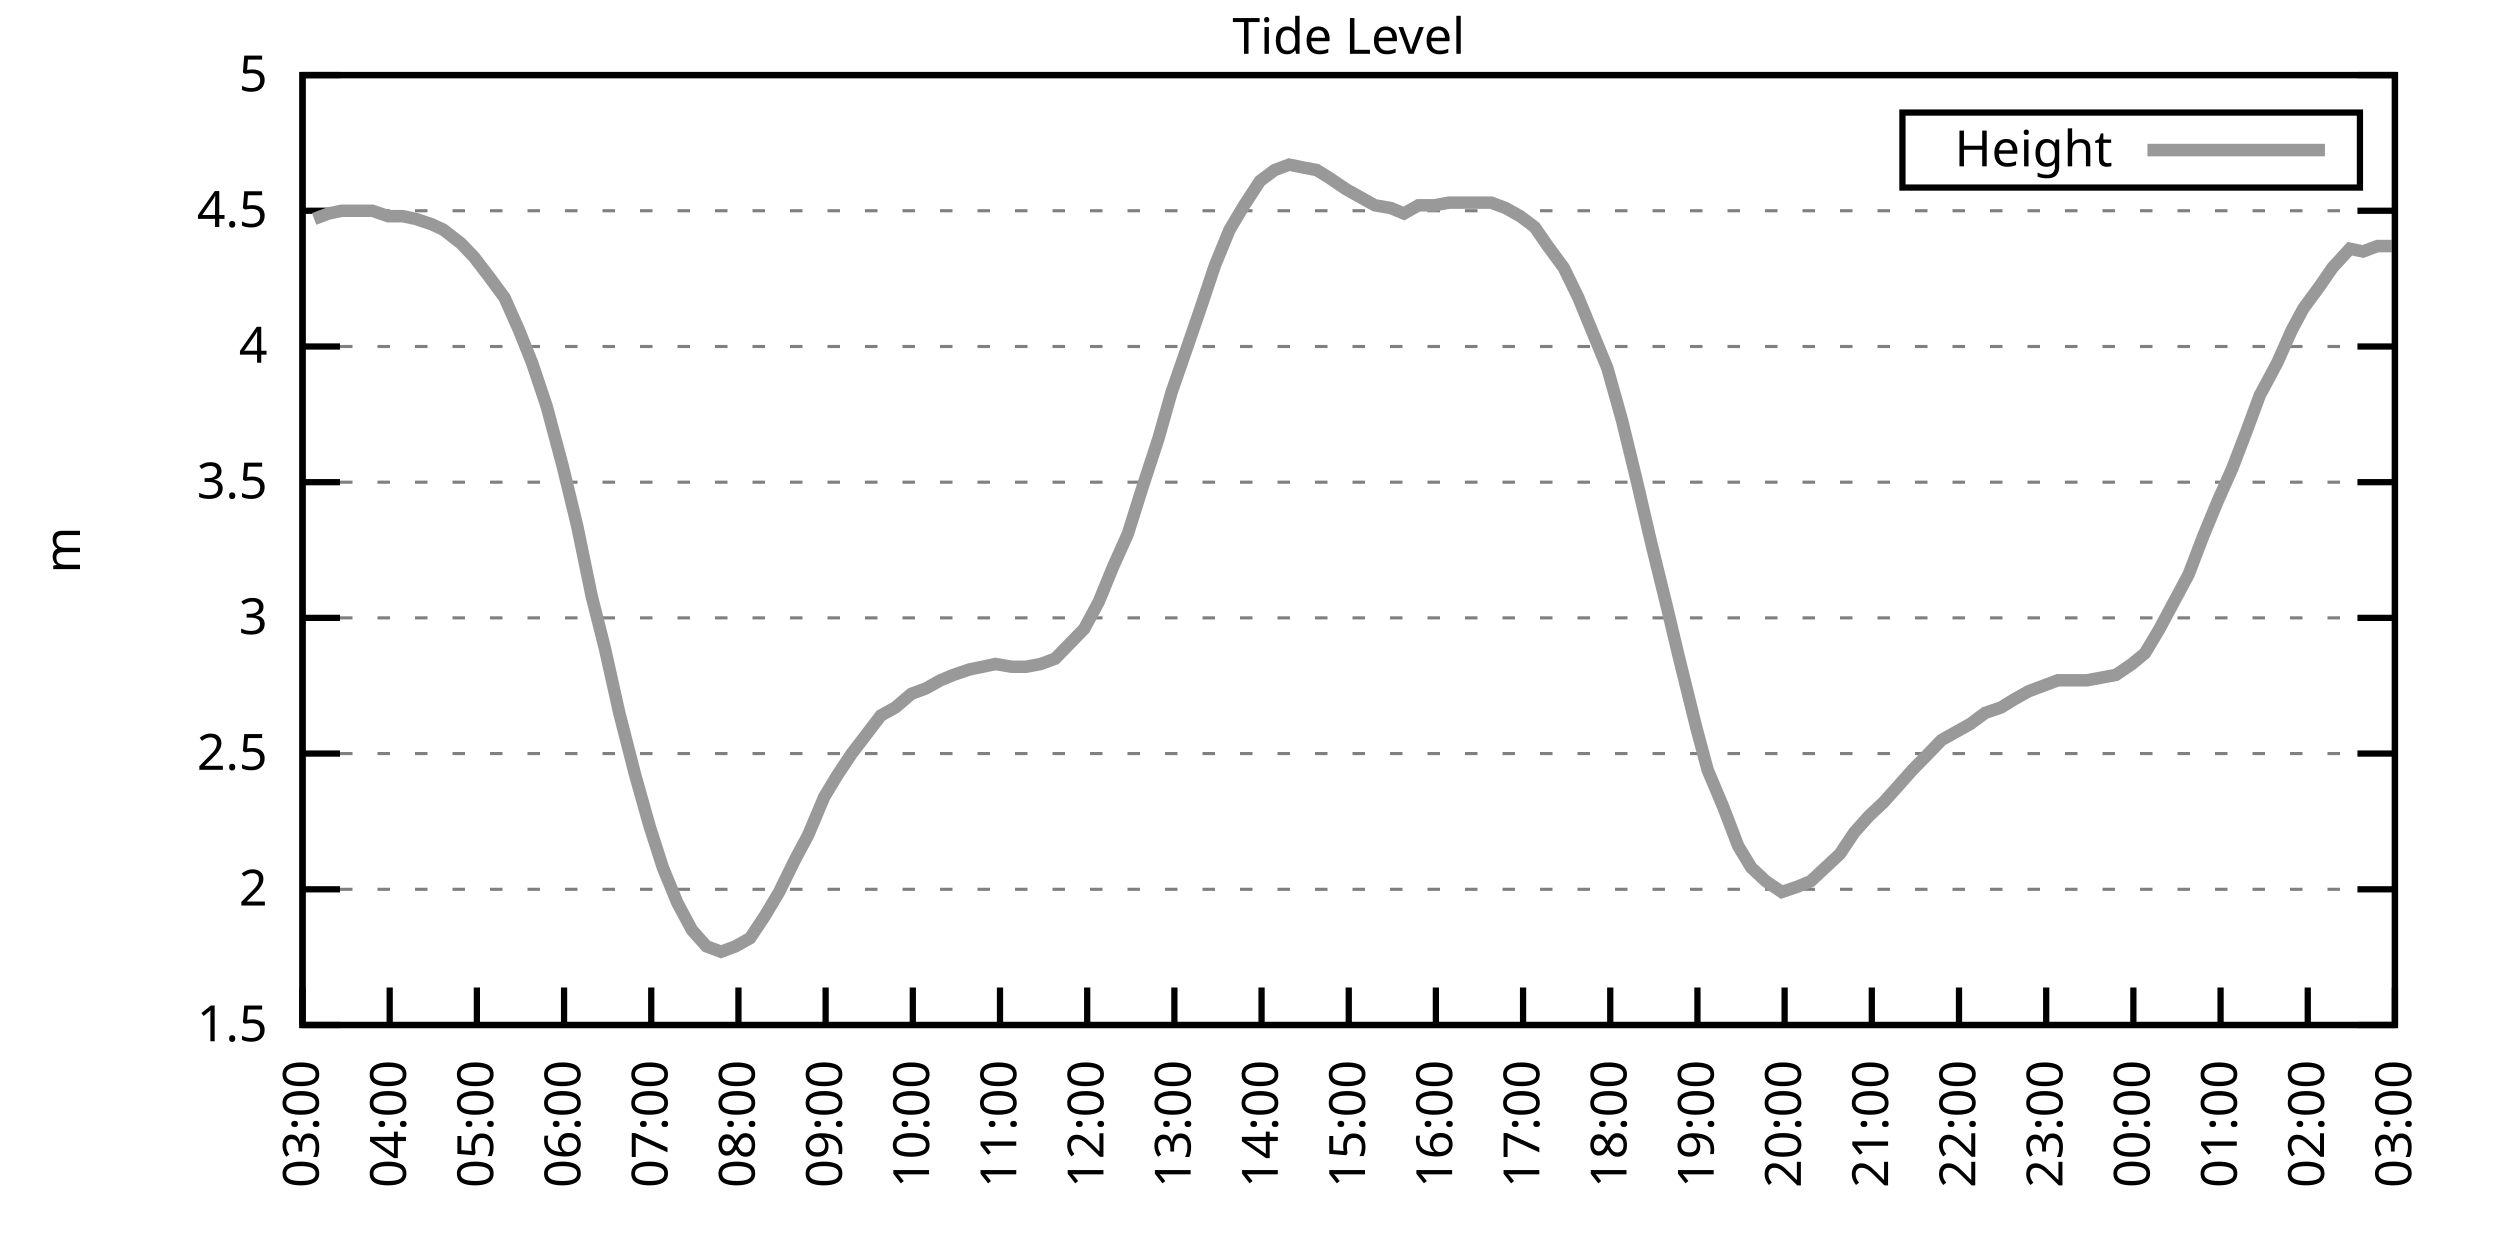
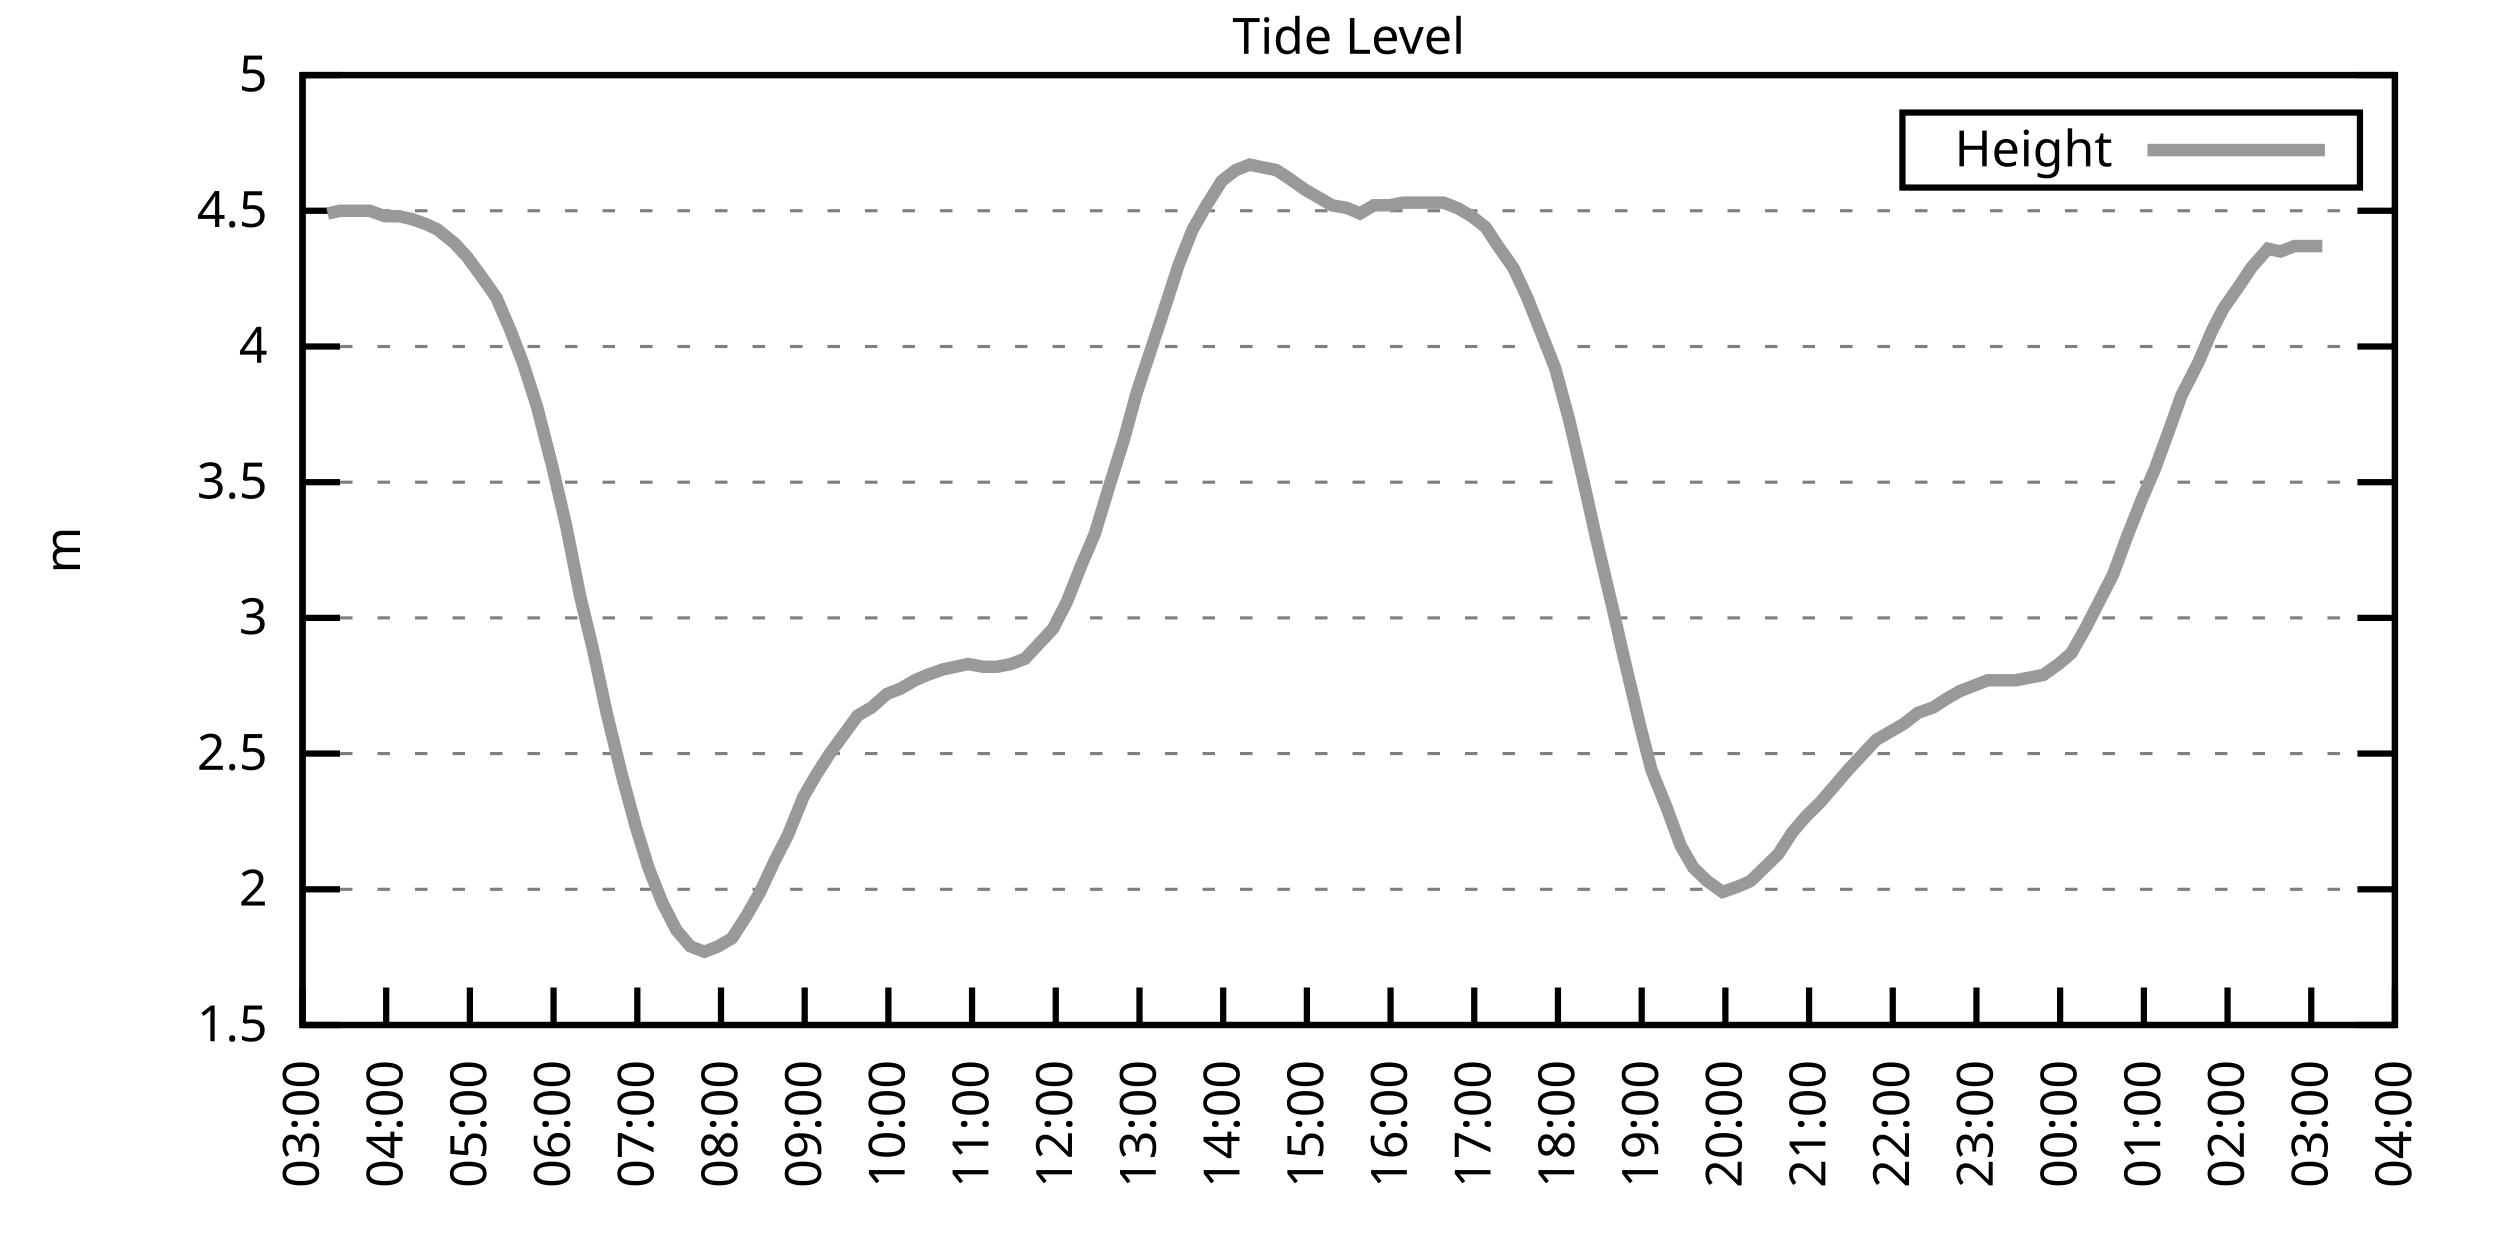
<svg xmlns="http://www.w3.org/2000/svg" xmlns:xlink="http://www.w3.org/1999/xlink" width="400" height="200" viewBox="0 0 400 200">
  <g id="gnuplot_canvas">
    <rect x="0" y="0" width="400" height="200" fill="none" />
    <defs>
      <circle id="gpDot" r="0.5" stroke-width="0.5" stroke="currentColor" />
      <path id="gpPt0" stroke-width="0.333" stroke="currentColor" d="M-1,0 h2 M0,-1 v2" />
      <path id="gpPt1" stroke-width="0.333" stroke="currentColor" d="M-1,-1 L1,1 M1,-1 L-1,1" />
      <path id="gpPt2" stroke-width="0.333" stroke="currentColor" d="M-1,0 L1,0 M0,-1 L0,1 M-1,-1 L1,1 M-1,1 L1,-1" />
      <rect id="gpPt3" stroke-width="0.333" stroke="currentColor" x="-1" y="-1" width="2" height="2" />
      <rect id="gpPt4" stroke-width="0.333" stroke="currentColor" fill="currentColor" x="-1" y="-1" width="2" height="2" />
      <circle id="gpPt5" stroke-width="0.333" stroke="currentColor" cx="0" cy="0" r="1" />
      <use xlink:href="#gpPt5" id="gpPt6" fill="currentColor" stroke="none" />
      <path id="gpPt7" stroke-width="0.333" stroke="currentColor" d="M0,-1.33 L-1.33,0.67 L1.33,0.67 z" />
      <use xlink:href="#gpPt7" id="gpPt8" fill="currentColor" stroke="none" />
      <use xlink:href="#gpPt7" id="gpPt9" stroke="currentColor" transform="rotate(180)" />
      <use xlink:href="#gpPt9" id="gpPt10" fill="currentColor" stroke="none" />
      <use xlink:href="#gpPt3" id="gpPt11" stroke="currentColor" transform="rotate(45)" />
      <use xlink:href="#gpPt11" id="gpPt12" fill="currentColor" stroke="none" />
      <path id="gpPt13" stroke-width="0.333" stroke="currentColor" d="M0,1.330 L1.265,0.411 L0.782,-1.067 L-0.782,-1.076 L-1.265,0.411 z" />
      <use xlink:href="#gpPt13" id="gpPt14" fill="currentColor" stroke="none" />
      <filter id="textbox" filterUnits="objectBoundingBox" x="0" y="0" height="1" width="1">
        <feFlood flood-color="white" flood-opacity="1" result="bgnd" />
        <feComposite in="SourceGraphic" in2="bgnd" operator="atop" />
      </filter>
      <filter id="greybox" filterUnits="objectBoundingBox" x="0" y="0" height="1" width="1">
        <feFlood flood-color="lightgrey" flood-opacity="1" result="grey" />
        <feComposite in="SourceGraphic" in2="grey" operator="atop" />
      </filter>
    </defs>
    <g fill="none" color="white" stroke="currentColor" stroke-width="1.00" stroke-linecap="butt" stroke-linejoin="miter">
</g>
    <g fill="none" color="black" stroke="currentColor" stroke-width="1.00" stroke-linecap="butt" stroke-linejoin="miter">
      <g stroke="none" shape-rendering="crispEdges">
        <polygon fill="rgb(255, 255, 255)" points="48.40,164.00 383.18,164.00 383.18,12.02 48.40,12.02 " />
      </g>
    </g>
    <g fill="none" color="black" stroke="currentColor" stroke-width="1.00" stroke-linecap="butt" stroke-linejoin="miter">
</g>
    <g fill="none" color="black" stroke="black" stroke-width="0.50" stroke-linecap="butt" stroke-linejoin="miter">
</g>
    <g fill="none" color="gray" stroke="currentColor" stroke-width="0.50" stroke-linecap="butt" stroke-linejoin="miter">
      <path stroke="gray" stroke-dasharray="2,4" class="gridline" d="M48.40,164.00 L383.19,164.00  " />
    </g>
    <g fill="none" color="gray" stroke="gray" stroke-width="1.00" stroke-linecap="butt" stroke-linejoin="miter">
</g>
    <g fill="none" color="black" stroke="currentColor" stroke-width="1.00" stroke-linecap="butt" stroke-linejoin="miter">
      <path stroke="black" d="M48.40,164.00 L54.40,164.00 M383.19,164.00 L377.19,164.00  " />
      <g transform="translate(42.80,166.60)" stroke="none" fill="black" font-family="Sans" font-size="8.00" text-anchor="end">
        <text>
          <tspan font-family="Sans"> 1.5</tspan>
        </text>
      </g>
    </g>
    <g fill="none" color="black" stroke="currentColor" stroke-width="1.00" stroke-linecap="butt" stroke-linejoin="miter">
</g>
    <g fill="none" color="black" stroke="black" stroke-width="0.50" stroke-linecap="butt" stroke-linejoin="miter">
</g>
    <g fill="none" color="gray" stroke="currentColor" stroke-width="0.50" stroke-linecap="butt" stroke-linejoin="miter">
      <path stroke="gray" stroke-dasharray="2,4" class="gridline" d="M48.40,142.29 L383.19,142.29  " />
    </g>
    <g fill="none" color="gray" stroke="gray" stroke-width="1.00" stroke-linecap="butt" stroke-linejoin="miter">
</g>
    <g fill="none" color="black" stroke="currentColor" stroke-width="1.00" stroke-linecap="butt" stroke-linejoin="miter">
      <path stroke="black" d="M48.40,142.29 L54.40,142.29 M383.19,142.29 L377.19,142.29  " />
      <g transform="translate(42.80,144.89)" stroke="none" fill="black" font-family="Sans" font-size="8.00" text-anchor="end">
        <text>
          <tspan font-family="Sans"> 2</tspan>
        </text>
      </g>
    </g>
    <g fill="none" color="black" stroke="currentColor" stroke-width="1.00" stroke-linecap="butt" stroke-linejoin="miter">
</g>
    <g fill="none" color="black" stroke="black" stroke-width="0.50" stroke-linecap="butt" stroke-linejoin="miter">
</g>
    <g fill="none" color="gray" stroke="currentColor" stroke-width="0.50" stroke-linecap="butt" stroke-linejoin="miter">
      <path stroke="gray" stroke-dasharray="2,4" class="gridline" d="M48.40,120.57 L383.19,120.57  " />
    </g>
    <g fill="none" color="gray" stroke="gray" stroke-width="1.00" stroke-linecap="butt" stroke-linejoin="miter">
</g>
    <g fill="none" color="black" stroke="currentColor" stroke-width="1.00" stroke-linecap="butt" stroke-linejoin="miter">
      <path stroke="black" d="M48.40,120.57 L54.40,120.57 M383.19,120.57 L377.19,120.57  " />
      <g transform="translate(42.80,123.17)" stroke="none" fill="black" font-family="Sans" font-size="8.00" text-anchor="end">
        <text>
          <tspan font-family="Sans"> 2.5</tspan>
        </text>
      </g>
    </g>
    <g fill="none" color="black" stroke="currentColor" stroke-width="1.00" stroke-linecap="butt" stroke-linejoin="miter">
</g>
    <g fill="none" color="black" stroke="black" stroke-width="0.50" stroke-linecap="butt" stroke-linejoin="miter">
</g>
    <g fill="none" color="gray" stroke="currentColor" stroke-width="0.50" stroke-linecap="butt" stroke-linejoin="miter">
      <path stroke="gray" stroke-dasharray="2,4" class="gridline" d="M48.40,98.86 L383.19,98.86  " />
    </g>
    <g fill="none" color="gray" stroke="gray" stroke-width="1.00" stroke-linecap="butt" stroke-linejoin="miter">
</g>
    <g fill="none" color="black" stroke="currentColor" stroke-width="1.00" stroke-linecap="butt" stroke-linejoin="miter">
      <path stroke="black" d="M48.40,98.86 L54.40,98.86 M383.19,98.86 L377.19,98.86  " />
      <g transform="translate(42.80,101.46)" stroke="none" fill="black" font-family="Sans" font-size="8.00" text-anchor="end">
        <text>
          <tspan font-family="Sans"> 3</tspan>
        </text>
      </g>
    </g>
    <g fill="none" color="black" stroke="currentColor" stroke-width="1.00" stroke-linecap="butt" stroke-linejoin="miter">
</g>
    <g fill="none" color="black" stroke="black" stroke-width="0.50" stroke-linecap="butt" stroke-linejoin="miter">
</g>
    <g fill="none" color="gray" stroke="currentColor" stroke-width="0.50" stroke-linecap="butt" stroke-linejoin="miter">
      <path stroke="gray" stroke-dasharray="2,4" class="gridline" d="M48.40,77.15 L383.19,77.15  " />
    </g>
    <g fill="none" color="gray" stroke="gray" stroke-width="1.00" stroke-linecap="butt" stroke-linejoin="miter">
</g>
    <g fill="none" color="black" stroke="currentColor" stroke-width="1.00" stroke-linecap="butt" stroke-linejoin="miter">
      <path stroke="black" d="M48.40,77.15 L54.40,77.15 M383.19,77.15 L377.19,77.15  " />
      <g transform="translate(42.80,79.75)" stroke="none" fill="black" font-family="Sans" font-size="8.00" text-anchor="end">
        <text>
          <tspan font-family="Sans"> 3.5</tspan>
        </text>
      </g>
    </g>
    <g fill="none" color="black" stroke="currentColor" stroke-width="1.00" stroke-linecap="butt" stroke-linejoin="miter">
</g>
    <g fill="none" color="black" stroke="black" stroke-width="0.50" stroke-linecap="butt" stroke-linejoin="miter">
</g>
    <g fill="none" color="gray" stroke="currentColor" stroke-width="0.50" stroke-linecap="butt" stroke-linejoin="miter">
      <path stroke="gray" stroke-dasharray="2,4" class="gridline" d="M48.40,55.44 L383.19,55.44  " />
    </g>
    <g fill="none" color="gray" stroke="gray" stroke-width="1.00" stroke-linecap="butt" stroke-linejoin="miter">
</g>
    <g fill="none" color="black" stroke="currentColor" stroke-width="1.00" stroke-linecap="butt" stroke-linejoin="miter">
      <path stroke="black" d="M48.40,55.44 L54.40,55.44 M383.19,55.44 L377.19,55.44  " />
      <g transform="translate(42.80,58.04)" stroke="none" fill="black" font-family="Sans" font-size="8.00" text-anchor="end">
        <text>
          <tspan font-family="Sans"> 4</tspan>
        </text>
      </g>
    </g>
    <g fill="none" color="black" stroke="currentColor" stroke-width="1.00" stroke-linecap="butt" stroke-linejoin="miter">
</g>
    <g fill="none" color="black" stroke="black" stroke-width="0.50" stroke-linecap="butt" stroke-linejoin="miter">
</g>
    <g fill="none" color="gray" stroke="currentColor" stroke-width="0.50" stroke-linecap="butt" stroke-linejoin="miter">
      <path stroke="gray" stroke-dasharray="2,4" class="gridline" d="M48.40,33.72 L383.19,33.72  " />
    </g>
    <g fill="none" color="gray" stroke="gray" stroke-width="1.00" stroke-linecap="butt" stroke-linejoin="miter">
</g>
    <g fill="none" color="black" stroke="currentColor" stroke-width="1.00" stroke-linecap="butt" stroke-linejoin="miter">
      <path stroke="black" d="M48.40,33.72 L54.40,33.72 M383.19,33.72 L377.19,33.72  " />
      <g transform="translate(42.80,36.32)" stroke="none" fill="black" font-family="Sans" font-size="8.00" text-anchor="end">
        <text>
          <tspan font-family="Sans"> 4.5</tspan>
        </text>
      </g>
    </g>
    <g fill="none" color="black" stroke="currentColor" stroke-width="1.00" stroke-linecap="butt" stroke-linejoin="miter">
</g>
    <g fill="none" color="black" stroke="black" stroke-width="0.50" stroke-linecap="butt" stroke-linejoin="miter">
</g>
    <g fill="none" color="gray" stroke="currentColor" stroke-width="0.50" stroke-linecap="butt" stroke-linejoin="miter">
      <path stroke="gray" stroke-dasharray="2,4" class="gridline" d="M48.40,12.01 L383.19,12.01  " />
    </g>
    <g fill="none" color="gray" stroke="gray" stroke-width="1.00" stroke-linecap="butt" stroke-linejoin="miter">
</g>
    <g fill="none" color="black" stroke="currentColor" stroke-width="1.00" stroke-linecap="butt" stroke-linejoin="miter">
      <path stroke="black" d="M48.40,12.01 L54.40,12.01 M383.19,12.01 L377.19,12.01  " />
      <g transform="translate(42.80,14.61)" stroke="none" fill="black" font-family="Sans" font-size="8.00" text-anchor="end">
        <text>
          <tspan font-family="Sans"> 5</tspan>
        </text>
      </g>
    </g>
    <g fill="none" color="black" stroke="currentColor" stroke-width="1.00" stroke-linecap="butt" stroke-linejoin="miter">
      <path stroke="black" d="M48.40,164.00 L48.40,158.00  " />
      <g transform="translate(51.00,169.60) rotate(270.00)" stroke="none" fill="black" font-family="Sans" font-size="8.00" text-anchor="end">
        <text>
          <tspan font-family="Sans">03:00</tspan>
        </text>
      </g>
    </g>
    <g fill="none" color="black" stroke="currentColor" stroke-width="1.00" stroke-linecap="butt" stroke-linejoin="miter">
-       <path stroke="black" d="M62.35,164.00 L62.35,158.00  " />
-       <g transform="translate(64.95,169.60) rotate(270.00)" stroke="none" fill="black" font-family="Sans" font-size="8.00" text-anchor="end">
+       <path stroke="black" d="M61.79,164.00 L61.79,158.00  " />
+       <g transform="translate(64.39,169.60) rotate(270.00)" stroke="none" fill="black" font-family="Sans" font-size="8.00" text-anchor="end">
        <text>
          <tspan font-family="Sans">04:00</tspan>
        </text>
      </g>
    </g>
    <g fill="none" color="black" stroke="currentColor" stroke-width="1.00" stroke-linecap="butt" stroke-linejoin="miter">
-       <path stroke="black" d="M76.30,164.00 L76.30,158.00  " />
-       <g transform="translate(78.90,169.60) rotate(270.00)" stroke="none" fill="black" font-family="Sans" font-size="8.00" text-anchor="end">
+       <path stroke="black" d="M75.18,164.00 L75.18,158.00  " />
+       <g transform="translate(77.78,169.60) rotate(270.00)" stroke="none" fill="black" font-family="Sans" font-size="8.00" text-anchor="end">
        <text>
          <tspan font-family="Sans">05:00</tspan>
        </text>
      </g>
    </g>
    <g fill="none" color="black" stroke="currentColor" stroke-width="1.00" stroke-linecap="butt" stroke-linejoin="miter">
-       <path stroke="black" d="M90.25,164.00 L90.25,158.00  " />
-       <g transform="translate(92.85,169.60) rotate(270.00)" stroke="none" fill="black" font-family="Sans" font-size="8.00" text-anchor="end">
+       <path stroke="black" d="M88.57,164.00 L88.57,158.00  " />
+       <g transform="translate(91.17,169.60) rotate(270.00)" stroke="none" fill="black" font-family="Sans" font-size="8.00" text-anchor="end">
        <text>
          <tspan font-family="Sans">06:00</tspan>
        </text>
      </g>
    </g>
    <g fill="none" color="black" stroke="currentColor" stroke-width="1.00" stroke-linecap="butt" stroke-linejoin="miter">
-       <path stroke="black" d="M104.20,164.00 L104.20,158.00  " />
-       <g transform="translate(106.80,169.60) rotate(270.00)" stroke="none" fill="black" font-family="Sans" font-size="8.00" text-anchor="end">
+       <path stroke="black" d="M101.97,164.00 L101.97,158.00  " />
+       <g transform="translate(104.57,169.60) rotate(270.00)" stroke="none" fill="black" font-family="Sans" font-size="8.00" text-anchor="end">
        <text>
          <tspan font-family="Sans">07:00</tspan>
        </text>
      </g>
    </g>
    <g fill="none" color="black" stroke="currentColor" stroke-width="1.00" stroke-linecap="butt" stroke-linejoin="miter">
-       <path stroke="black" d="M118.15,164.00 L118.15,158.00  " />
-       <g transform="translate(120.75,169.60) rotate(270.00)" stroke="none" fill="black" font-family="Sans" font-size="8.00" text-anchor="end">
+       <path stroke="black" d="M115.36,164.00 L115.36,158.00  " />
+       <g transform="translate(117.96,169.60) rotate(270.00)" stroke="none" fill="black" font-family="Sans" font-size="8.00" text-anchor="end">
        <text>
          <tspan font-family="Sans">08:00</tspan>
        </text>
      </g>
    </g>
    <g fill="none" color="black" stroke="currentColor" stroke-width="1.00" stroke-linecap="butt" stroke-linejoin="miter">
-       <path stroke="black" d="M132.10,164.00 L132.10,158.00  " />
-       <g transform="translate(134.70,169.60) rotate(270.00)" stroke="none" fill="black" font-family="Sans" font-size="8.00" text-anchor="end">
+       <path stroke="black" d="M128.75,164.00 L128.75,158.00  " />
+       <g transform="translate(131.35,169.60) rotate(270.00)" stroke="none" fill="black" font-family="Sans" font-size="8.00" text-anchor="end">
        <text>
          <tspan font-family="Sans">09:00</tspan>
        </text>
      </g>
    </g>
    <g fill="none" color="black" stroke="currentColor" stroke-width="1.00" stroke-linecap="butt" stroke-linejoin="miter">
-       <path stroke="black" d="M146.05,164.00 L146.05,158.00  " />
-       <g transform="translate(148.65,169.60) rotate(270.00)" stroke="none" fill="black" font-family="Sans" font-size="8.00" text-anchor="end">
+       <path stroke="black" d="M142.14,164.00 L142.14,158.00  " />
+       <g transform="translate(144.74,169.60) rotate(270.00)" stroke="none" fill="black" font-family="Sans" font-size="8.00" text-anchor="end">
        <text>
          <tspan font-family="Sans">10:00</tspan>
        </text>
      </g>
    </g>
    <g fill="none" color="black" stroke="currentColor" stroke-width="1.00" stroke-linecap="butt" stroke-linejoin="miter">
-       <path stroke="black" d="M160.00,164.00 L160.00,158.00  " />
-       <g transform="translate(162.60,169.60) rotate(270.00)" stroke="none" fill="black" font-family="Sans" font-size="8.00" text-anchor="end">
+       <path stroke="black" d="M155.53,164.00 L155.53,158.00  " />
+       <g transform="translate(158.13,169.60) rotate(270.00)" stroke="none" fill="black" font-family="Sans" font-size="8.00" text-anchor="end">
        <text>
          <tspan font-family="Sans">11:00</tspan>
        </text>
      </g>
    </g>
    <g fill="none" color="black" stroke="currentColor" stroke-width="1.00" stroke-linecap="butt" stroke-linejoin="miter">
-       <path stroke="black" d="M173.95,164.00 L173.95,158.00  " />
-       <g transform="translate(176.55,169.60) rotate(270.00)" stroke="none" fill="black" font-family="Sans" font-size="8.00" text-anchor="end">
+       <path stroke="black" d="M168.92,164.00 L168.92,158.00  " />
+       <g transform="translate(171.52,169.60) rotate(270.00)" stroke="none" fill="black" font-family="Sans" font-size="8.00" text-anchor="end">
        <text>
          <tspan font-family="Sans">12:00</tspan>
        </text>
      </g>
    </g>
    <g fill="none" color="black" stroke="currentColor" stroke-width="1.00" stroke-linecap="butt" stroke-linejoin="miter">
-       <path stroke="black" d="M187.90,164.00 L187.90,158.00  " />
-       <g transform="translate(190.50,169.60) rotate(270.00)" stroke="none" fill="black" font-family="Sans" font-size="8.00" text-anchor="end">
+       <path stroke="black" d="M182.32,164.00 L182.32,158.00  " />
+       <g transform="translate(184.92,169.60) rotate(270.00)" stroke="none" fill="black" font-family="Sans" font-size="8.00" text-anchor="end">
        <text>
          <tspan font-family="Sans">13:00</tspan>
        </text>
      </g>
    </g>
    <g fill="none" color="black" stroke="currentColor" stroke-width="1.00" stroke-linecap="butt" stroke-linejoin="miter">
-       <path stroke="black" d="M201.85,164.00 L201.85,158.00  " />
-       <g transform="translate(204.45,169.60) rotate(270.00)" stroke="none" fill="black" font-family="Sans" font-size="8.00" text-anchor="end">
+       <path stroke="black" d="M195.71,164.00 L195.71,158.00  " />
+       <g transform="translate(198.31,169.60) rotate(270.00)" stroke="none" fill="black" font-family="Sans" font-size="8.00" text-anchor="end">
        <text>
          <tspan font-family="Sans">14:00</tspan>
        </text>
      </g>
    </g>
    <g fill="none" color="black" stroke="currentColor" stroke-width="1.00" stroke-linecap="butt" stroke-linejoin="miter">
-       <path stroke="black" d="M215.80,164.00 L215.80,158.00  " />
-       <g transform="translate(218.40,169.60) rotate(270.00)" stroke="none" fill="black" font-family="Sans" font-size="8.00" text-anchor="end">
+       <path stroke="black" d="M209.10,164.00 L209.10,158.00  " />
+       <g transform="translate(211.70,169.60) rotate(270.00)" stroke="none" fill="black" font-family="Sans" font-size="8.00" text-anchor="end">
        <text>
          <tspan font-family="Sans">15:00</tspan>
        </text>
      </g>
    </g>
    <g fill="none" color="black" stroke="currentColor" stroke-width="1.00" stroke-linecap="butt" stroke-linejoin="miter">
-       <path stroke="black" d="M229.74,164.00 L229.74,158.00  " />
-       <g transform="translate(232.34,169.60) rotate(270.00)" stroke="none" fill="black" font-family="Sans" font-size="8.00" text-anchor="end">
+       <path stroke="black" d="M222.49,164.00 L222.49,158.00  " />
+       <g transform="translate(225.09,169.60) rotate(270.00)" stroke="none" fill="black" font-family="Sans" font-size="8.00" text-anchor="end">
        <text>
          <tspan font-family="Sans">16:00</tspan>
        </text>
      </g>
    </g>
    <g fill="none" color="black" stroke="currentColor" stroke-width="1.00" stroke-linecap="butt" stroke-linejoin="miter">
-       <path stroke="black" d="M243.69,164.00 L243.69,158.00  " />
-       <g transform="translate(246.29,169.60) rotate(270.00)" stroke="none" fill="black" font-family="Sans" font-size="8.00" text-anchor="end">
+       <path stroke="black" d="M235.88,164.00 L235.88,158.00  " />
+       <g transform="translate(238.48,169.60) rotate(270.00)" stroke="none" fill="black" font-family="Sans" font-size="8.00" text-anchor="end">
        <text>
          <tspan font-family="Sans">17:00</tspan>
        </text>
      </g>
    </g>
    <g fill="none" color="black" stroke="currentColor" stroke-width="1.00" stroke-linecap="butt" stroke-linejoin="miter">
-       <path stroke="black" d="M257.64,164.00 L257.64,158.00  " />
-       <g transform="translate(260.24,169.60) rotate(270.00)" stroke="none" fill="black" font-family="Sans" font-size="8.00" text-anchor="end">
+       <path stroke="black" d="M249.27,164.00 L249.27,158.00  " />
+       <g transform="translate(251.87,169.60) rotate(270.00)" stroke="none" fill="black" font-family="Sans" font-size="8.00" text-anchor="end">
        <text>
          <tspan font-family="Sans">18:00</tspan>
        </text>
      </g>
    </g>
    <g fill="none" color="black" stroke="currentColor" stroke-width="1.00" stroke-linecap="butt" stroke-linejoin="miter">
-       <path stroke="black" d="M271.59,164.00 L271.59,158.00  " />
-       <g transform="translate(274.19,169.60) rotate(270.00)" stroke="none" fill="black" font-family="Sans" font-size="8.00" text-anchor="end">
+       <path stroke="black" d="M262.67,164.00 L262.67,158.00  " />
+       <g transform="translate(265.27,169.60) rotate(270.00)" stroke="none" fill="black" font-family="Sans" font-size="8.00" text-anchor="end">
        <text>
          <tspan font-family="Sans">19:00</tspan>
        </text>
      </g>
    </g>
    <g fill="none" color="black" stroke="currentColor" stroke-width="1.00" stroke-linecap="butt" stroke-linejoin="miter">
-       <path stroke="black" d="M285.54,164.00 L285.54,158.00  " />
-       <g transform="translate(288.14,169.60) rotate(270.00)" stroke="none" fill="black" font-family="Sans" font-size="8.00" text-anchor="end">
+       <path stroke="black" d="M276.06,164.00 L276.06,158.00  " />
+       <g transform="translate(278.66,169.60) rotate(270.00)" stroke="none" fill="black" font-family="Sans" font-size="8.00" text-anchor="end">
        <text>
          <tspan font-family="Sans">20:00</tspan>
        </text>
      </g>
    </g>
    <g fill="none" color="black" stroke="currentColor" stroke-width="1.00" stroke-linecap="butt" stroke-linejoin="miter">
-       <path stroke="black" d="M299.49,164.00 L299.49,158.00  " />
-       <g transform="translate(302.09,169.60) rotate(270.00)" stroke="none" fill="black" font-family="Sans" font-size="8.00" text-anchor="end">
+       <path stroke="black" d="M289.45,164.00 L289.45,158.00  " />
+       <g transform="translate(292.05,169.60) rotate(270.00)" stroke="none" fill="black" font-family="Sans" font-size="8.00" text-anchor="end">
        <text>
          <tspan font-family="Sans">21:00</tspan>
        </text>
      </g>
    </g>
    <g fill="none" color="black" stroke="currentColor" stroke-width="1.00" stroke-linecap="butt" stroke-linejoin="miter">
-       <path stroke="black" d="M313.44,164.00 L313.44,158.00  " />
-       <g transform="translate(316.04,169.60) rotate(270.00)" stroke="none" fill="black" font-family="Sans" font-size="8.00" text-anchor="end">
+       <path stroke="black" d="M302.84,164.00 L302.84,158.00  " />
+       <g transform="translate(305.44,169.60) rotate(270.00)" stroke="none" fill="black" font-family="Sans" font-size="8.00" text-anchor="end">
        <text>
          <tspan font-family="Sans">22:00</tspan>
        </text>
      </g>
    </g>
    <g fill="none" color="black" stroke="currentColor" stroke-width="1.00" stroke-linecap="butt" stroke-linejoin="miter">
-       <path stroke="black" d="M327.39,164.00 L327.39,158.00  " />
-       <g transform="translate(329.99,169.60) rotate(270.00)" stroke="none" fill="black" font-family="Sans" font-size="8.00" text-anchor="end">
+       <path stroke="black" d="M316.23,164.00 L316.23,158.00  " />
+       <g transform="translate(318.83,169.60) rotate(270.00)" stroke="none" fill="black" font-family="Sans" font-size="8.00" text-anchor="end">
        <text>
          <tspan font-family="Sans">23:00</tspan>
        </text>
      </g>
    </g>
    <g fill="none" color="black" stroke="currentColor" stroke-width="1.00" stroke-linecap="butt" stroke-linejoin="miter">
-       <path stroke="black" d="M341.34,164.00 L341.34,158.00  " />
-       <g transform="translate(343.94,169.60) rotate(270.00)" stroke="none" fill="black" font-family="Sans" font-size="8.00" text-anchor="end">
+       <path stroke="black" d="M329.62,164.00 L329.62,158.00  " />
+       <g transform="translate(332.22,169.60) rotate(270.00)" stroke="none" fill="black" font-family="Sans" font-size="8.00" text-anchor="end">
        <text>
          <tspan font-family="Sans">00:00</tspan>
        </text>
      </g>
    </g>
    <g fill="none" color="black" stroke="currentColor" stroke-width="1.00" stroke-linecap="butt" stroke-linejoin="miter">
-       <path stroke="black" d="M355.29,164.00 L355.29,158.00  " />
-       <g transform="translate(357.89,169.60) rotate(270.00)" stroke="none" fill="black" font-family="Sans" font-size="8.00" text-anchor="end">
+       <path stroke="black" d="M343.02,164.00 L343.02,158.00  " />
+       <g transform="translate(345.62,169.60) rotate(270.00)" stroke="none" fill="black" font-family="Sans" font-size="8.00" text-anchor="end">
        <text>
          <tspan font-family="Sans">01:00</tspan>
        </text>
      </g>
    </g>
    <g fill="none" color="black" stroke="currentColor" stroke-width="1.00" stroke-linecap="butt" stroke-linejoin="miter">
-       <path stroke="black" d="M369.24,164.00 L369.24,158.00  " />
-       <g transform="translate(371.84,169.60) rotate(270.00)" stroke="none" fill="black" font-family="Sans" font-size="8.00" text-anchor="end">
+       <path stroke="black" d="M356.41,164.00 L356.41,158.00  " />
+       <g transform="translate(359.01,169.60) rotate(270.00)" stroke="none" fill="black" font-family="Sans" font-size="8.00" text-anchor="end">
        <text>
          <tspan font-family="Sans">02:00</tspan>
+         </text>
+       </g>
+     </g>
+     <g fill="none" color="black" stroke="currentColor" stroke-width="1.00" stroke-linecap="butt" stroke-linejoin="miter">
+       <path stroke="black" d="M369.80,164.00 L369.80,158.00  " />
+       <g transform="translate(372.40,169.60) rotate(270.00)" stroke="none" fill="black" font-family="Sans" font-size="8.00" text-anchor="end">
+         <text>
+           <tspan font-family="Sans">03:00</tspan>
        </text>
      </g>
    </g>
    <g fill="none" color="black" stroke="currentColor" stroke-width="1.00" stroke-linecap="butt" stroke-linejoin="miter">
      <path stroke="black" d="M383.19,164.00 L383.19,158.00  " />
      <g transform="translate(385.79,169.60) rotate(270.00)" stroke="none" fill="black" font-family="Sans" font-size="8.00" text-anchor="end">
        <text>
-           <tspan font-family="Sans">03:00</tspan>
+           <tspan font-family="Sans">04:00</tspan>
        </text>
      </g>
    </g>
    <g fill="none" color="black" stroke="currentColor" stroke-width="1.00" stroke-linecap="butt" stroke-linejoin="miter">
</g>
    <g fill="none" color="black" stroke="currentColor" stroke-width="1.00" stroke-linecap="butt" stroke-linejoin="miter">
      <path stroke="black" d="M48.40,12.01 L48.40,164.00 L383.19,164.00 L383.19,12.01 L48.40,12.01 Z  " />
    </g>
    <g fill="none" color="black" stroke="currentColor" stroke-width="1.00" stroke-linecap="butt" stroke-linejoin="miter">
</g>
    <g fill="none" color="black" stroke="currentColor" stroke-width="1.00" stroke-linecap="butt" stroke-linejoin="miter">
      <path stroke="black" d="M304.39,30.01 L304.39,18.01 L377.59,18.01 L377.59,30.01 L304.39,30.01 Z  " />
    </g>
    <g id="Tide_level_plot_1">
      <g fill="none" color="white" stroke="black" stroke-width="2.00" stroke-linecap="butt" stroke-linejoin="miter">
</g>
      <g fill="none" color="black" stroke="currentColor" stroke-width="2.00" stroke-linecap="butt" stroke-linejoin="miter">
        <g transform="translate(337.99,26.61)" stroke="none" fill="black" font-family="Sans" font-size="8.00" text-anchor="end">
          <text>
            <tspan font-family="Sans">Height</tspan>
          </text>
        </g>
      </g>
      <g fill="none" color="black" stroke="currentColor" stroke-width="2.00" stroke-linecap="butt" stroke-linejoin="miter">
-         <path stroke="rgb(153, 153, 153)" d="M343.59,24.01 L371.99,24.01 M50.26,35.03 L52.58,34.16 L54.68,33.72 L57.23,33.72 L59.56,33.72 L62.12,34.59   L64.44,34.59 L66.53,35.03 L69.09,35.89 L70.95,36.76 L73.74,38.93 L75.83,41.11 L78.16,44.15 L80.72,47.62   L83.04,52.83 L85.13,58.04 L87.46,64.99 L90.02,74.54 L92.34,84.10 L94.67,95.39 L96.76,103.64 L99.08,114.06   L101.64,124.05 L103.97,132.30 L106.06,138.81 L108.38,144.46 L110.71,148.80 L113.03,151.41 L115.36,152.28 L117.68,151.41   L120.01,150.10 L122.33,146.63 L124.66,142.72 L127.22,137.51 L129.31,133.60 L131.87,127.52 L133.96,124.05 L136.28,120.57   L138.61,117.53 L140.93,114.49 L143.26,113.19 L145.81,111.02 L148.14,110.15 L150.46,108.85 L152.56,107.98 L155.11,107.11   L157.21,106.68 L159.30,106.24 L161.86,106.68 L164.18,106.68 L166.51,106.24 L168.83,105.38 L173.48,100.60 L175.81,96.26   L178.13,90.61 L180.46,85.40 L182.78,78.02 L185.34,70.20 L187.43,62.82 L189.99,55.44 L192.08,49.36 L194.41,42.41   L196.73,36.76 L199.06,32.85 L201.61,28.95 L203.94,27.21 L206.26,26.34 L208.36,26.77 L210.68,27.21 L212.77,28.51   L215.33,30.25 L217.65,31.55 L219.98,32.85 L222.54,33.29 L224.63,34.16 L226.95,32.85 L229.51,32.85 L231.84,32.42   L238.58,32.42 L240.90,33.29 L243.23,34.59 L245.55,36.33 L247.65,39.37 L250.20,42.84 L252.53,47.62 L254.85,53.26   L257.18,58.91 L259.50,67.16 L261.83,76.71 L264.15,86.70 L266.71,97.12 L268.57,104.94 L271.36,116.23 L273.22,123.18   L275.78,129.26 L278.10,135.34 L280.20,138.81 L282.52,140.98 L285.08,142.72 L287.64,141.85 L289.73,140.98 L292.05,138.81   L294.38,136.64 L296.70,133.17 L299.03,130.56 L301.35,128.39 L303.68,125.79 L306.00,123.18 L308.56,120.57 L310.65,118.40   L312.98,117.10 L315.30,115.80 L317.63,114.06 L320.18,113.19 L322.28,111.89 L324.60,110.59 L326.93,109.72 L329.25,108.85   L331.58,108.85 L333.90,108.85 L336.23,108.42 L338.55,107.98 L341.11,106.24 L343.20,104.51 L345.53,100.60 L347.85,96.26   L350.18,91.91 L352.50,85.83 L354.83,80.19 L357.15,74.98 L359.48,68.90 L361.57,63.25 L364.36,58.04 L366.68,52.83   L368.54,49.36 L371.10,45.88 L373.19,42.84 L375.98,39.80 L378.08,40.24 L380.40,39.37 L382.73,39.37  " />
+         <path stroke="rgb(153, 153, 153)" d="M343.59,24.01 L371.99,24.01 M52.42,34.16 L54.43,33.72 L56.88,33.72 L59.11,33.72 L61.57,34.59 L63.80,34.59   L65.81,35.03 L68.26,35.89 L70.05,36.76 L72.73,38.93 L74.74,41.11 L76.97,44.15 L79.42,47.62 L81.66,52.83   L83.66,58.04 L85.90,64.99 L88.35,74.54 L90.58,84.10 L92.82,95.39 L94.82,103.64 L97.06,114.06 L99.51,124.05   L101.74,132.30 L103.75,138.81 L105.98,144.46 L108.22,148.80 L110.45,151.41 L112.68,152.28 L114.91,151.41 L117.14,150.10   L119.38,146.63 L121.61,142.72 L124.06,137.51 L126.07,133.60 L128.53,127.52 L130.54,124.05 L132.77,120.57 L135.00,117.53   L137.23,114.49 L139.46,113.19 L141.92,111.02 L144.15,110.15 L146.38,108.85 L148.39,107.98 L150.85,107.11 L152.85,106.68   L154.86,106.24 L157.32,106.68 L159.55,106.68 L161.78,106.24 L164.01,105.38 L168.48,100.60 L170.71,96.26 L172.94,90.61   L175.17,85.40 L177.41,78.02 L179.86,70.20 L181.87,62.82 L184.32,55.44 L186.33,49.36 L188.57,42.41 L190.80,36.76   L193.03,32.85 L195.48,28.95 L197.72,27.21 L199.95,26.34 L201.96,26.77 L204.19,27.21 L206.20,28.51 L208.65,30.25   L210.88,31.55 L213.12,32.85 L215.57,33.29 L217.58,34.16 L219.81,32.85 L222.27,32.85 L224.50,32.42 L230.97,32.42   L233.20,33.29 L235.44,34.59 L237.67,36.33 L239.68,39.37 L242.13,42.84 L244.36,47.62 L246.60,53.26 L248.83,58.91   L251.06,67.16 L253.29,76.71 L255.52,86.70 L257.98,97.12 L259.76,104.94 L262.44,116.23 L264.23,123.18 L266.68,129.26   L268.92,135.34 L270.92,138.81 L273.16,140.98 L275.61,142.72 L278.07,141.85 L280.07,140.98 L282.31,138.81 L284.54,136.64   L286.77,133.17 L289.00,130.56 L291.23,128.39 L293.47,125.79 L295.70,123.18 L298.15,120.57 L300.16,118.40 L302.39,117.10   L304.63,115.80 L306.86,114.06 L309.31,113.19 L311.32,111.89 L313.55,110.59 L315.79,109.72 L318.02,108.85 L320.25,108.85   L322.48,108.85 L324.71,108.42 L326.95,107.98 L329.40,106.24 L331.41,104.51 L333.64,100.60 L335.87,96.26 L338.10,91.91   L340.34,85.83 L342.57,80.19 L344.80,74.98 L347.03,68.90 L349.04,63.25 L351.72,58.04 L353.95,52.83 L355.74,49.36   L358.19,45.88 L360.20,42.84 L362.88,39.80 L364.89,40.24 L367.12,39.37 L369.35,39.37 L371.58,39.37  " />
      </g>
    </g>
    <g fill="none" color="black" stroke="currentColor" stroke-width="2.00" stroke-linecap="butt" stroke-linejoin="miter">
</g>
    <g fill="none" color="black" stroke="black" stroke-width="1.00" stroke-linecap="butt" stroke-linejoin="miter">
</g>
    <g fill="none" color="black" stroke="currentColor" stroke-width="1.00" stroke-linecap="butt" stroke-linejoin="miter">
      <path stroke="black" d="M48.40,12.01 L48.40,164.00 L383.19,164.00 L383.19,12.01 L48.40,12.01 Z  " />
      <g transform="translate(12.80,88.01) rotate(270.00)" stroke="none" fill="black" font-family="Sans" font-size="8.00" text-anchor="middle">
        <text>
          <tspan font-family="Sans">m</tspan>
        </text>
      </g>
    </g>
    <g fill="none" color="black" stroke="currentColor" stroke-width="1.00" stroke-linecap="butt" stroke-linejoin="miter">
</g>
    <g fill="none" color="black" stroke="currentColor" stroke-width="1.00" stroke-linecap="butt" stroke-linejoin="miter">
      <g transform="translate(215.79,8.61)" stroke="none" fill="black" font-family="Sans" font-size="8.00" text-anchor="middle">
        <text>
          <tspan font-family="Sans">Tide Level</tspan>
        </text>
      </g>
    </g>
    <g fill="none" color="black" stroke="currentColor" stroke-width="1.00" stroke-linecap="butt" stroke-linejoin="miter">
</g>
  </g>
</svg>
